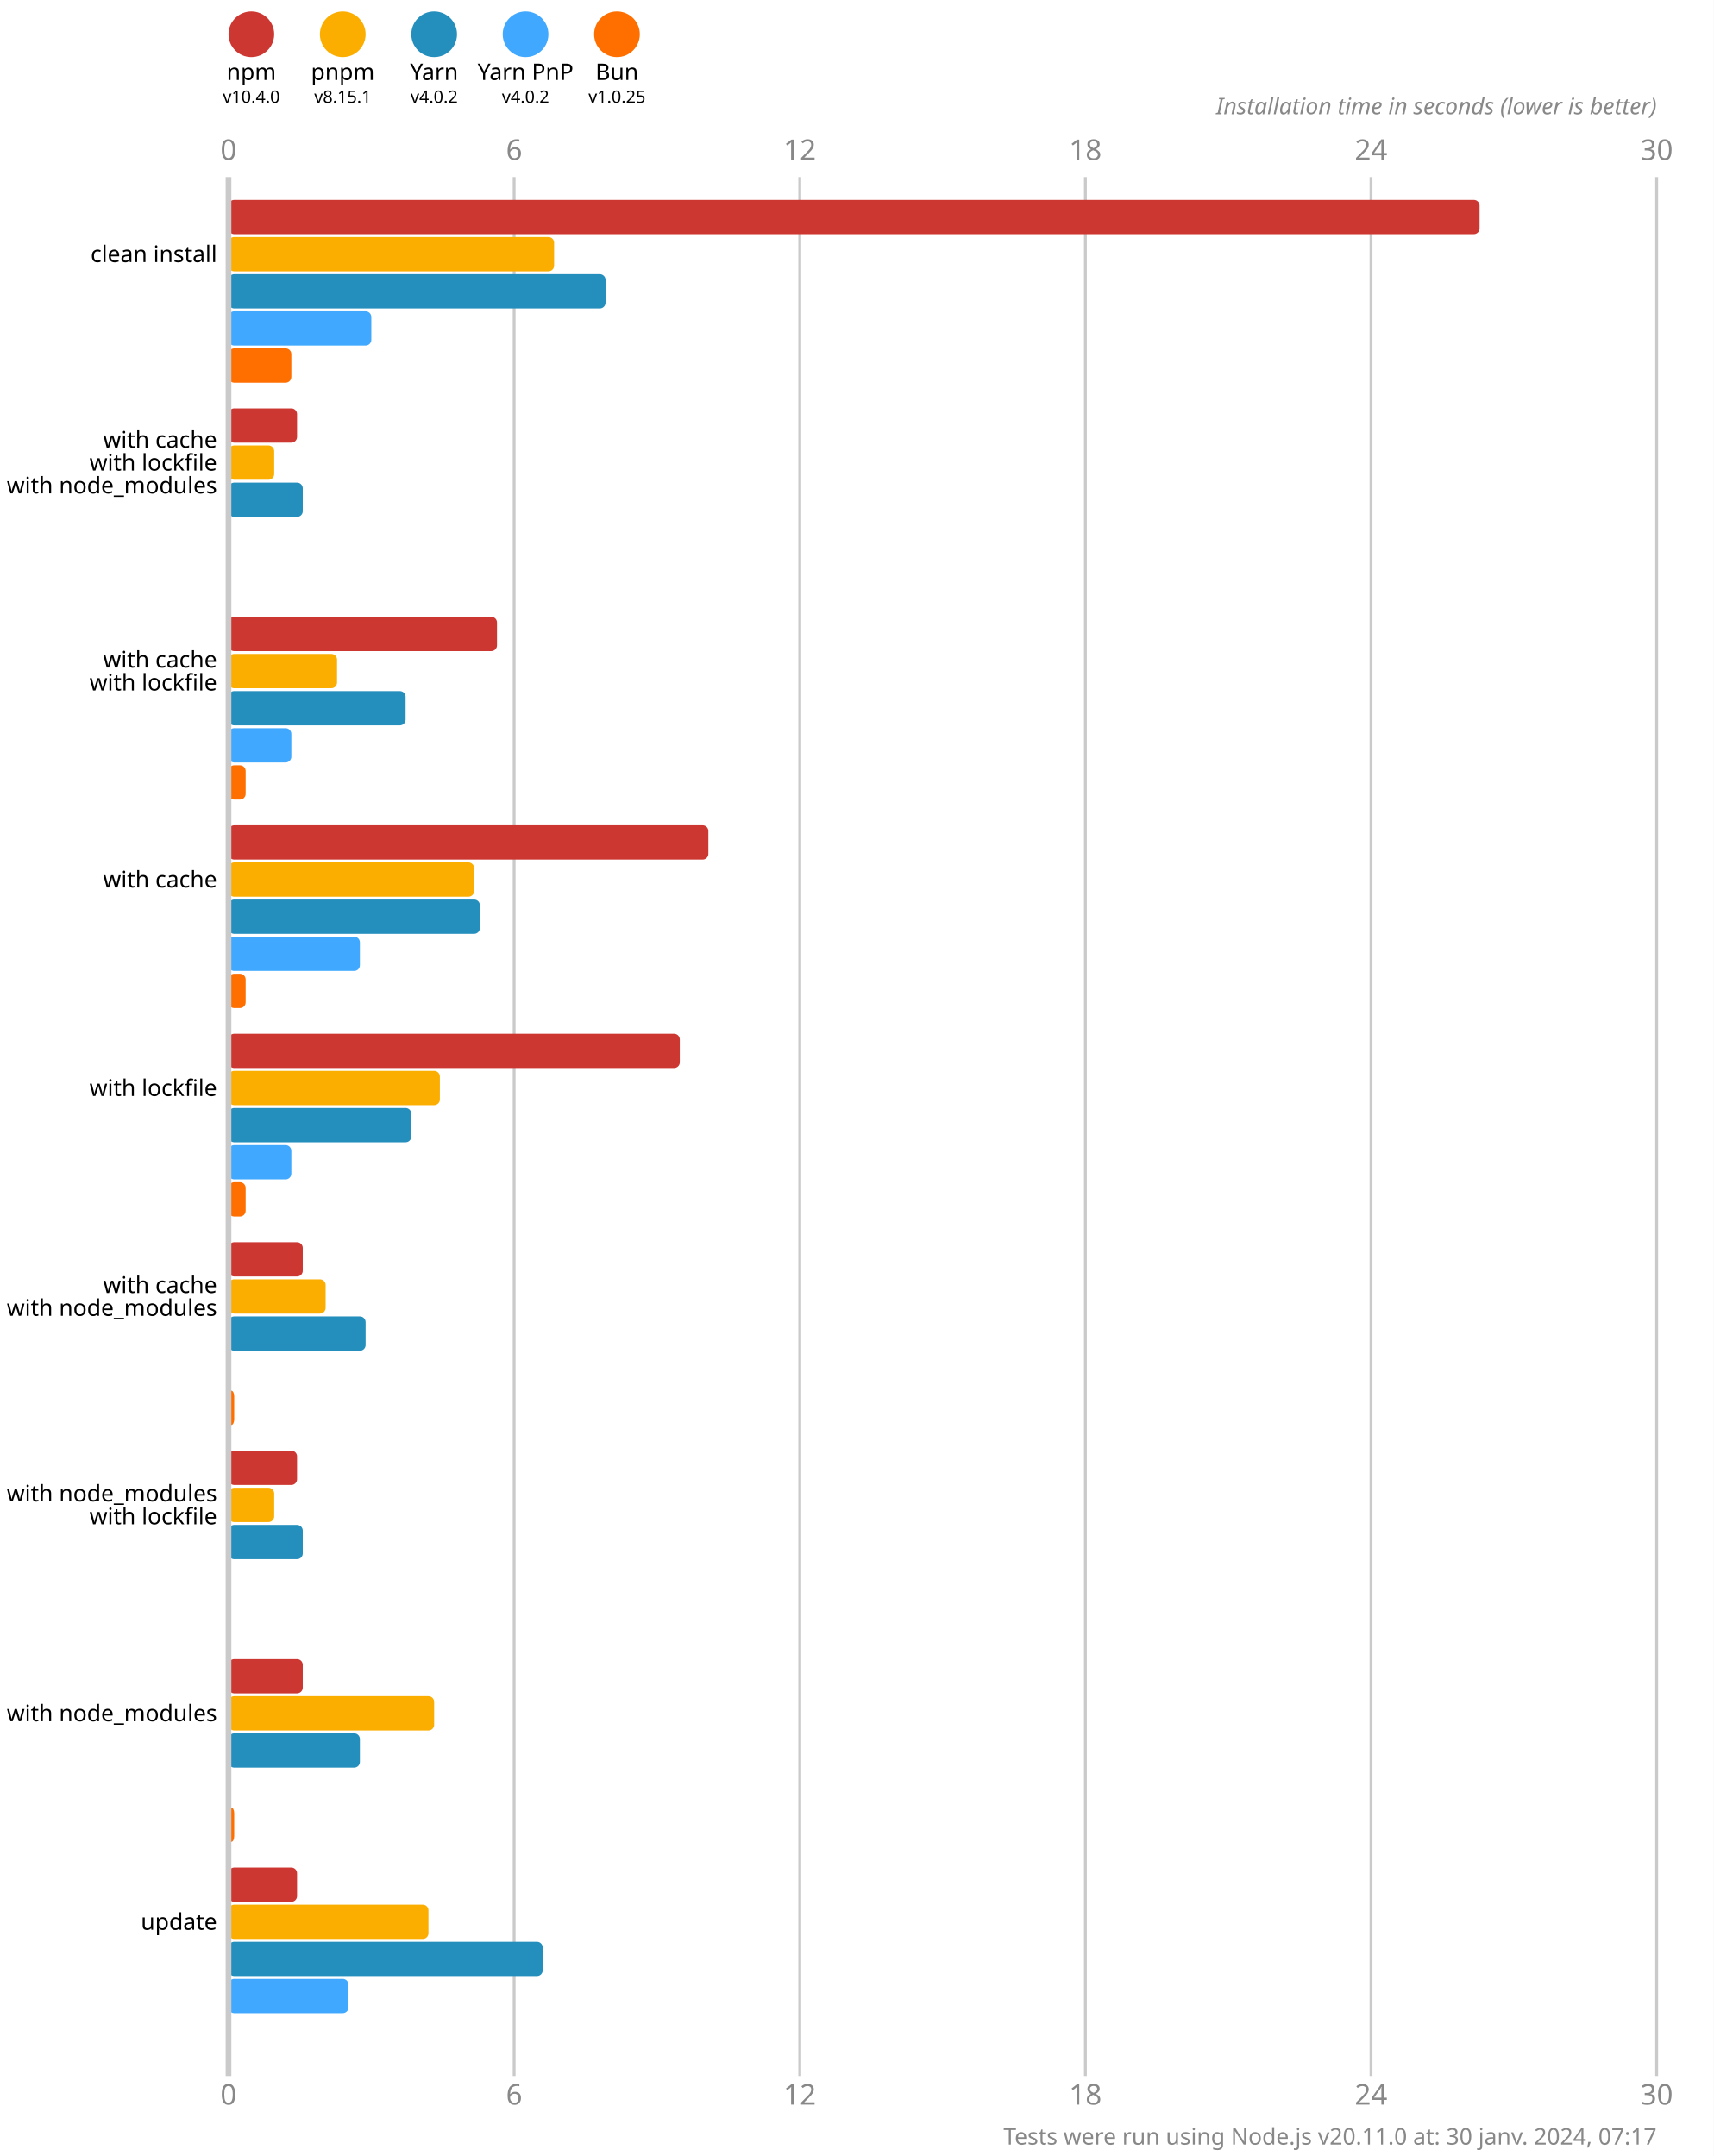
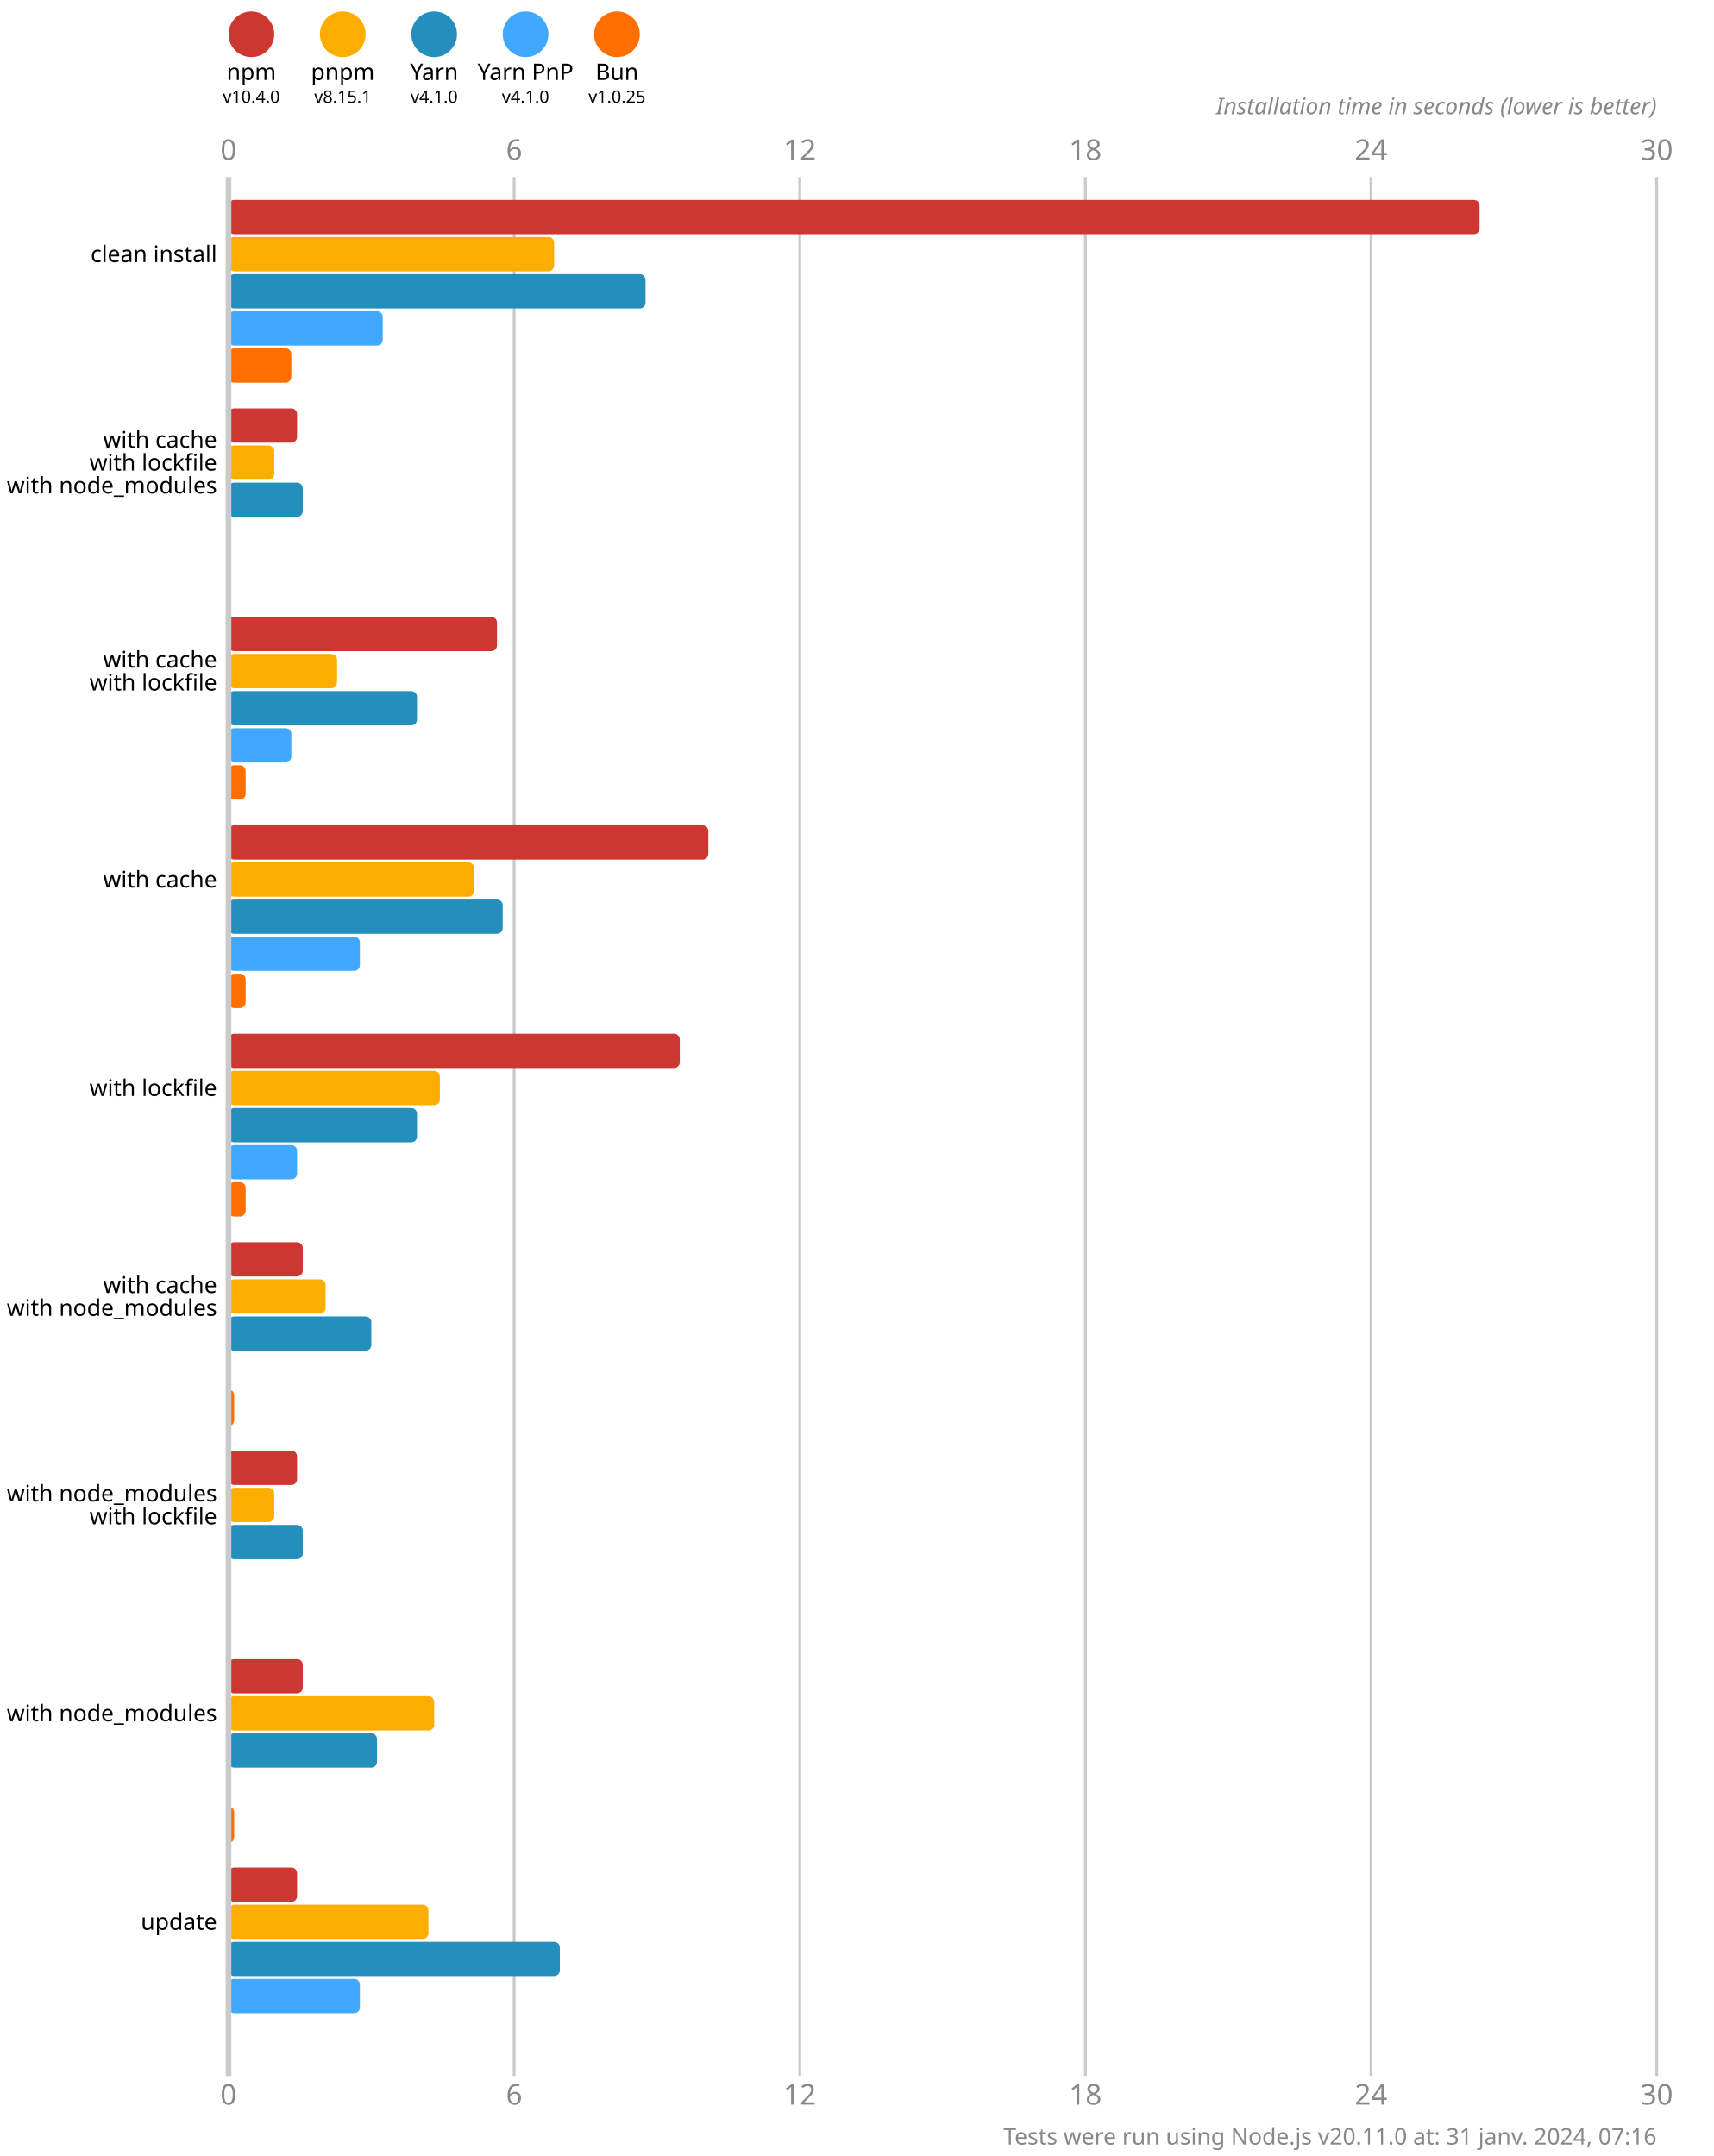
<svg xmlns="http://www.w3.org/2000/svg" version="1.1" viewBox="0 0 300 377.5">
  <style>
    .font { font-family: sans-serif; }
    .s3 { font-size: 3px; }
    .s4 { font-size: 4px; }
    .s5 { font-size: 5px; }
    .line { stroke: #cacaca; }
    .width { stroke-width: 0.5; }
    .text { fill: #888; }
  </style>
  <rect x="0" y="0" width="300" height="377.5" fill="#fff" />
  <circle cx="44" cy="6" r="4" fill="#cd3731" />
  <text x="44" y="14" class="font s4" text-anchor="middle">npm</text>
  <text x="44" y="18" class="font s3" text-anchor="middle">v10.4.0</text>
  <circle cx="60" cy="6" r="4" fill="#fbae00" />
  <text x="60" y="14" class="font s4" text-anchor="middle">pnpm</text>
  <text x="60" y="18" class="font s3" text-anchor="middle">v8.15.1</text>
  <circle cx="76" cy="6" r="4" fill="#248ebd" />
  <text x="76" y="14" class="font s4" text-anchor="middle">Yarn</text>
-   <text x="76" y="18" class="font s3" text-anchor="middle">v4.0.2</text>
+   <text x="76" y="18" class="font s3" text-anchor="middle">v4.1.0</text>
  <circle cx="92" cy="6" r="4" fill="#40a9ff" />
  <text x="92" y="14" class="font s4" text-anchor="middle">Yarn PnP</text>
-   <text x="92" y="18" class="font s3" text-anchor="middle">v4.0.2</text>
+   <text x="92" y="18" class="font s3" text-anchor="middle">v4.1.0</text>
  <circle cx="108" cy="6" r="4" fill="#ff6f00" />
  <text x="108" y="14" class="font s4" text-anchor="middle">Bun</text>
  <text x="108" y="18" class="font s3" text-anchor="middle">v1.0.25</text>
  <text x="40" y="28" class="font s5 text" text-anchor="middle">0</text>
  <text x="40" y="368.5" class="font s5 text" text-anchor="middle">0</text>
  <line x1="90" y1="31" x2="90" y2="363.5" class="line width" />
  <text x="90" y="28" class="font s5 text" text-anchor="middle">6</text>
  <text x="90" y="368.5" class="font s5 text" text-anchor="middle">6</text>
  <line x1="140" y1="31" x2="140" y2="363.5" class="line width" />
  <text x="140" y="28" class="font s5 text" text-anchor="middle">12</text>
  <text x="140" y="368.5" class="font s5 text" text-anchor="middle">12</text>
  <line x1="190" y1="31" x2="190" y2="363.5" class="line width" />
  <text x="190" y="28" class="font s5 text" text-anchor="middle">18</text>
  <text x="190" y="368.5" class="font s5 text" text-anchor="middle">18</text>
  <line x1="240" y1="31" x2="240" y2="363.5" class="line width" />
  <text x="240" y="28" class="font s5 text" text-anchor="middle">24</text>
  <text x="240" y="368.5" class="font s5 text" text-anchor="middle">24</text>
  <line x1="290" y1="31" x2="290" y2="363.5" class="line width" />
  <text x="290" y="28" class="font s5 text" text-anchor="middle">30</text>
  <text x="290" y="368.5" class="font s5 text" text-anchor="middle">30</text>
  <text x="290" y="20" class="font s4 text" font-style="italic" text-anchor="end">Installation time in seconds (lower is better)</text>
  <rect x="40" y="35" width="219" height="6" fill="#cd3731" rx="1" ry="1" />
  <rect x="40" y="41.5" width="57" height="6" fill="#fbae00" rx="1" ry="1" />
-   <rect x="40" y="48" width="66" height="6" fill="#248ebd" rx="1" ry="1" />
-   <rect x="40" y="54.5" width="25" height="6" fill="#40a9ff" rx="1" ry="1" />
+   <rect x="40" y="48" width="73" height="6" fill="#248ebd" rx="1" ry="1" />
+   <rect x="40" y="54.5" width="27" height="6" fill="#40a9ff" rx="1" ry="1" />
  <rect x="40" y="61" width="11" height="6" fill="#ff6f00" rx="1" ry="1" />
  <rect x="40" y="71.5" width="12" height="6" fill="#cd3731" rx="1" ry="1" />
  <rect x="40" y="78" width="8" height="6" fill="#fbae00" rx="1" ry="1" />
  <rect x="40" y="84.5" width="13" height="6" fill="#248ebd" rx="1" ry="1" />
  <rect x="40" y="91" width="0" height="6" fill="#40a9ff" rx="1" ry="1" />
  <rect x="40" y="97.5" width="0" height="6" fill="#ff6f00" rx="1" ry="1" />
  <rect x="40" y="108" width="47" height="6" fill="#cd3731" rx="1" ry="1" />
  <rect x="40" y="114.5" width="19" height="6" fill="#fbae00" rx="1" ry="1" />
-   <rect x="40" y="121" width="31" height="6" fill="#248ebd" rx="1" ry="1" />
+   <rect x="40" y="121" width="33" height="6" fill="#248ebd" rx="1" ry="1" />
  <rect x="40" y="127.5" width="11" height="6" fill="#40a9ff" rx="1" ry="1" />
  <rect x="40" y="134" width="3" height="6" fill="#ff6f00" rx="1" ry="1" />
  <rect x="40" y="144.5" width="84" height="6" fill="#cd3731" rx="1" ry="1" />
  <rect x="40" y="151" width="43" height="6" fill="#fbae00" rx="1" ry="1" />
-   <rect x="40" y="157.5" width="44" height="6" fill="#248ebd" rx="1" ry="1" />
+   <rect x="40" y="157.5" width="48" height="6" fill="#248ebd" rx="1" ry="1" />
  <rect x="40" y="164" width="23" height="6" fill="#40a9ff" rx="1" ry="1" />
  <rect x="40" y="170.5" width="3" height="6" fill="#ff6f00" rx="1" ry="1" />
  <rect x="40" y="181" width="79" height="6" fill="#cd3731" rx="1" ry="1" />
  <rect x="40" y="187.5" width="37" height="6" fill="#fbae00" rx="1" ry="1" />
-   <rect x="40" y="194" width="32" height="6" fill="#248ebd" rx="1" ry="1" />
-   <rect x="40" y="200.5" width="11" height="6" fill="#40a9ff" rx="1" ry="1" />
+   <rect x="40" y="194" width="33" height="6" fill="#248ebd" rx="1" ry="1" />
+   <rect x="40" y="200.5" width="12" height="6" fill="#40a9ff" rx="1" ry="1" />
  <rect x="40" y="207" width="3" height="6" fill="#ff6f00" rx="1" ry="1" />
  <rect x="40" y="217.5" width="13" height="6" fill="#cd3731" rx="1" ry="1" />
  <rect x="40" y="224" width="17" height="6" fill="#fbae00" rx="1" ry="1" />
-   <rect x="40" y="230.5" width="24" height="6" fill="#248ebd" rx="1" ry="1" />
+   <rect x="40" y="230.5" width="25" height="6" fill="#248ebd" rx="1" ry="1" />
  <rect x="40" y="237" width="0" height="6" fill="#40a9ff" rx="1" ry="1" />
  <rect x="40" y="243.5" width="1" height="6" fill="#ff6f00" rx="1" ry="1" />
  <rect x="40" y="254" width="12" height="6" fill="#cd3731" rx="1" ry="1" />
  <rect x="40" y="260.5" width="8" height="6" fill="#fbae00" rx="1" ry="1" />
  <rect x="40" y="267" width="13" height="6" fill="#248ebd" rx="1" ry="1" />
  <rect x="40" y="273.5" width="0" height="6" fill="#40a9ff" rx="1" ry="1" />
  <rect x="40" y="280" width="0" height="6" fill="#ff6f00" rx="1" ry="1" />
  <rect x="40" y="290.5" width="13" height="6" fill="#cd3731" rx="1" ry="1" />
  <rect x="40" y="297" width="36" height="6" fill="#fbae00" rx="1" ry="1" />
-   <rect x="40" y="303.5" width="23" height="6" fill="#248ebd" rx="1" ry="1" />
+   <rect x="40" y="303.5" width="26" height="6" fill="#248ebd" rx="1" ry="1" />
  <rect x="40" y="310" width="0" height="6" fill="#40a9ff" rx="1" ry="1" />
  <rect x="40" y="316.5" width="1" height="6" fill="#ff6f00" rx="1" ry="1" />
  <rect x="40" y="327" width="12" height="6" fill="#cd3731" rx="1" ry="1" />
  <rect x="40" y="333.5" width="35" height="6" fill="#fbae00" rx="1" ry="1" />
-   <rect x="40" y="340" width="55" height="6" fill="#248ebd" rx="1" ry="1" />
-   <rect x="40" y="346.5" width="21" height="6" fill="#40a9ff" rx="1" ry="1" />
+   <rect x="40" y="340" width="58" height="6" fill="#248ebd" rx="1" ry="1" />
+   <rect x="40" y="346.5" width="23" height="6" fill="#40a9ff" rx="1" ry="1" />
  <rect x="40" y="353" width="0" height="6" fill="#ff6f00" rx="1" ry="1" />
  <line x1="40" y1="31" x2="40" y2="363.5" class="line" />
  <text x="38" y="44.5" class="font s4" dominant-baseline="middle" text-anchor="end">clean install</text>
  <text x="38" y="77" class="font s4" dominant-baseline="middle" text-anchor="end">with cache</text>
  <text x="38" y="81" class="font s4" dominant-baseline="middle" text-anchor="end">with lockfile</text>
  <text x="38" y="85" class="font s4" dominant-baseline="middle" text-anchor="end">with node_modules</text>
  <text x="38" y="115.5" class="font s4" dominant-baseline="middle" text-anchor="end">with cache</text>
  <text x="38" y="119.5" class="font s4" dominant-baseline="middle" text-anchor="end">with lockfile</text>
  <text x="38" y="154" class="font s4" dominant-baseline="middle" text-anchor="end">with cache</text>
  <text x="38" y="190.5" class="font s4" dominant-baseline="middle" text-anchor="end">with lockfile</text>
  <text x="38" y="225" class="font s4" dominant-baseline="middle" text-anchor="end">with cache</text>
  <text x="38" y="229" class="font s4" dominant-baseline="middle" text-anchor="end">with node_modules</text>
  <text x="38" y="261.5" class="font s4" dominant-baseline="middle" text-anchor="end">with node_modules</text>
  <text x="38" y="265.5" class="font s4" dominant-baseline="middle" text-anchor="end">with lockfile</text>
  <text x="38" y="300" class="font s4" dominant-baseline="middle" text-anchor="end">with node_modules</text>
  <text x="38" y="336.5" class="font s4" dominant-baseline="middle" text-anchor="end">update</text>
-   <text x="290" y="375.5" class="font s4 text" text-anchor="end">Tests were run using Node.js v20.11.0 at: 30 janv. 2024, 07:17</text>
+   <text x="290" y="375.5" class="font s4 text" text-anchor="end">Tests were run using Node.js v20.11.0 at: 31 janv. 2024, 07:16</text>
</svg>
